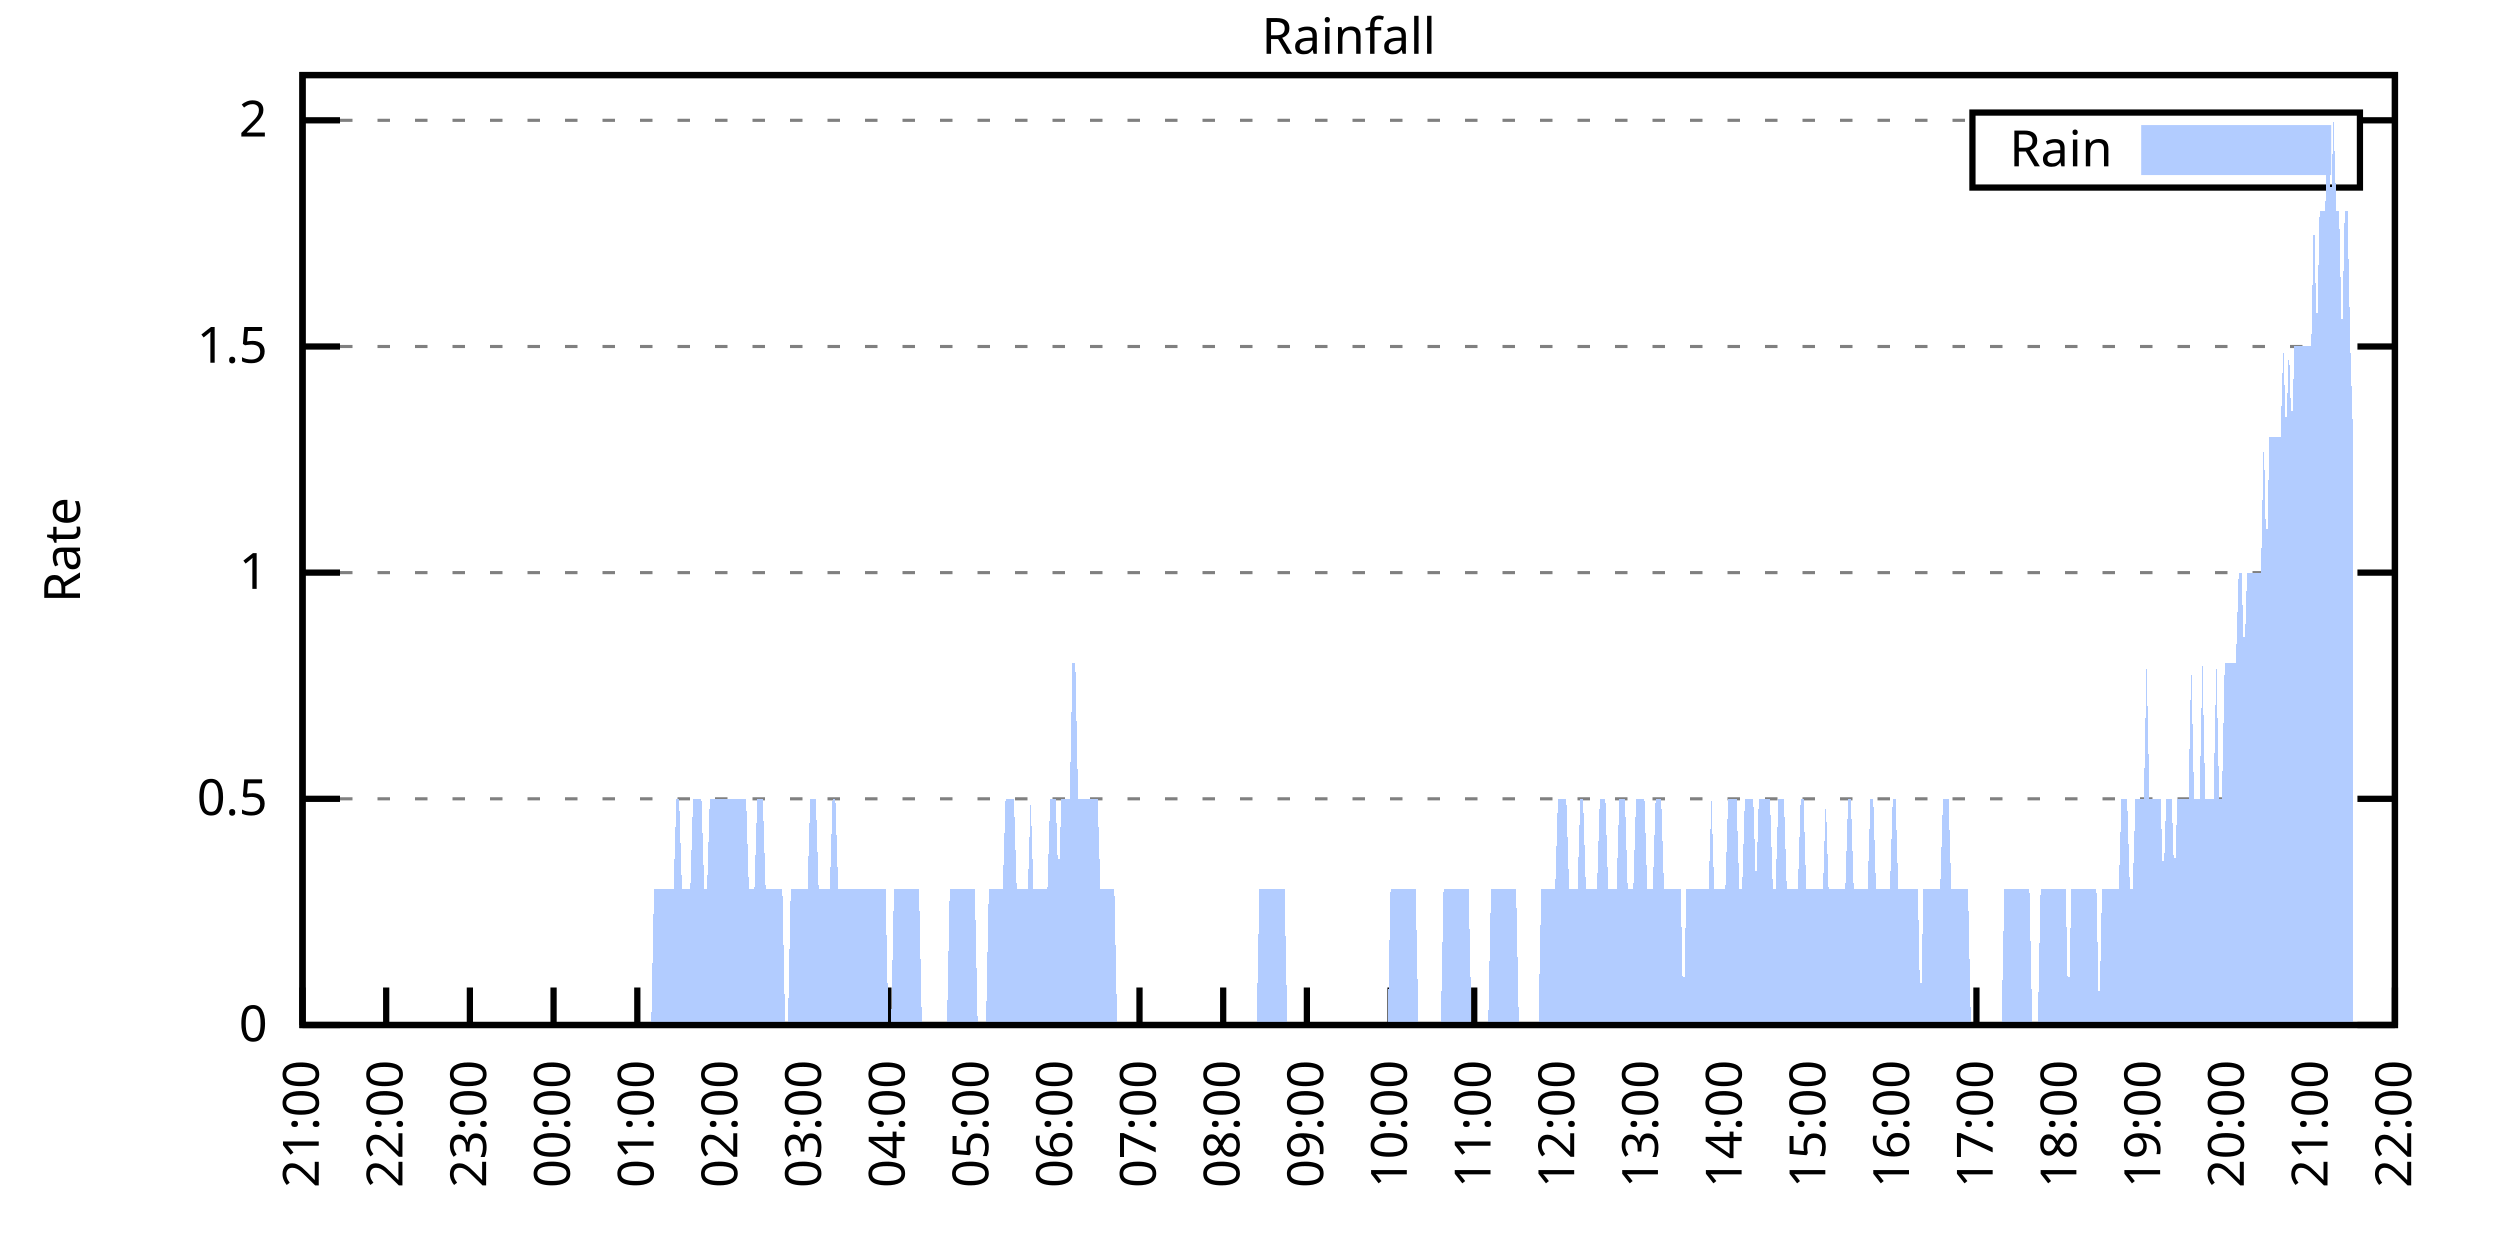
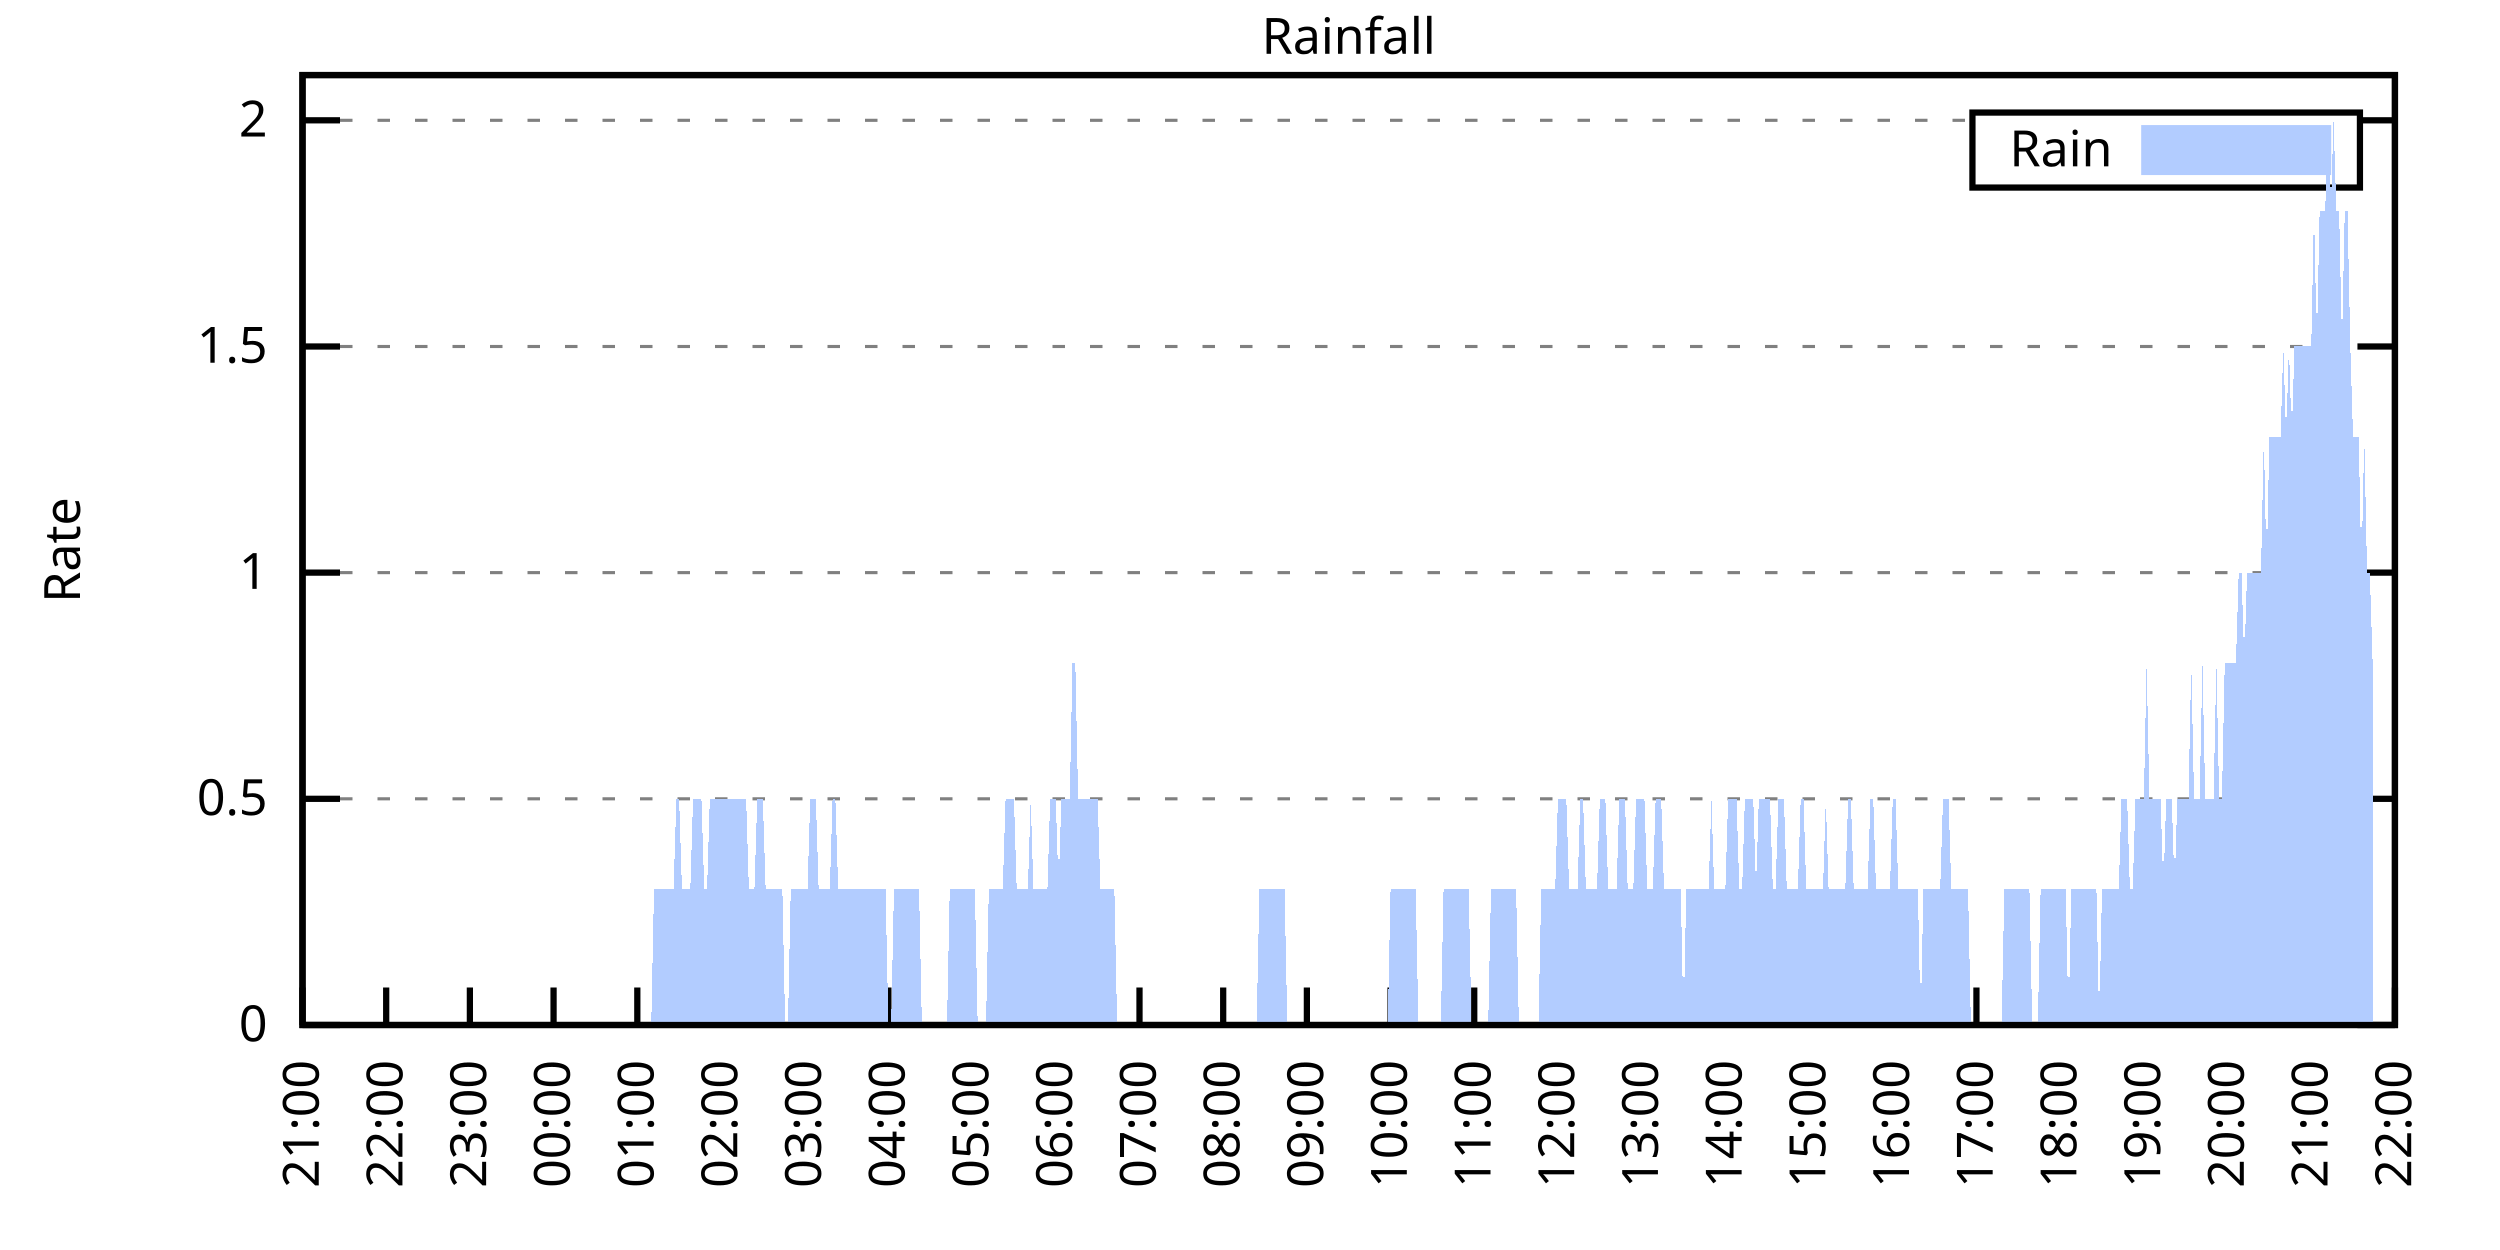
<svg xmlns="http://www.w3.org/2000/svg" xmlns:xlink="http://www.w3.org/1999/xlink" width="400" height="200" viewBox="0 0 400 200">
  <g id="gnuplot_canvas">
    <rect x="0" y="0" width="400" height="200" fill="none" />
    <defs>
      <circle id="gpDot" r="0.5" stroke-width="0.5" stroke="currentColor" />
      <path id="gpPt0" stroke-width="0.333" stroke="currentColor" d="M-1,0 h2 M0,-1 v2" />
      <path id="gpPt1" stroke-width="0.333" stroke="currentColor" d="M-1,-1 L1,1 M1,-1 L-1,1" />
      <path id="gpPt2" stroke-width="0.333" stroke="currentColor" d="M-1,0 L1,0 M0,-1 L0,1 M-1,-1 L1,1 M-1,1 L1,-1" />
      <rect id="gpPt3" stroke-width="0.333" stroke="currentColor" x="-1" y="-1" width="2" height="2" />
      <rect id="gpPt4" stroke-width="0.333" stroke="currentColor" fill="currentColor" x="-1" y="-1" width="2" height="2" />
      <circle id="gpPt5" stroke-width="0.333" stroke="currentColor" cx="0" cy="0" r="1" />
      <use xlink:href="#gpPt5" id="gpPt6" fill="currentColor" stroke="none" />
      <path id="gpPt7" stroke-width="0.333" stroke="currentColor" d="M0,-1.33 L-1.33,0.67 L1.33,0.67 z" />
      <use xlink:href="#gpPt7" id="gpPt8" fill="currentColor" stroke="none" />
      <use xlink:href="#gpPt7" id="gpPt9" stroke="currentColor" transform="rotate(180)" />
      <use xlink:href="#gpPt9" id="gpPt10" fill="currentColor" stroke="none" />
      <use xlink:href="#gpPt3" id="gpPt11" stroke="currentColor" transform="rotate(45)" />
      <use xlink:href="#gpPt11" id="gpPt12" fill="currentColor" stroke="none" />
      <path id="gpPt13" stroke-width="0.333" stroke="currentColor" d="M0,1.330 L1.265,0.411 L0.782,-1.067 L-0.782,-1.076 L-1.265,0.411 z" />
      <use xlink:href="#gpPt13" id="gpPt14" fill="currentColor" stroke="none" />
      <filter id="textbox" filterUnits="objectBoundingBox" x="0" y="0" height="1" width="1">
        <feFlood flood-color="white" flood-opacity="1" result="bgnd" />
        <feComposite in="SourceGraphic" in2="bgnd" operator="atop" />
      </filter>
      <filter id="greybox" filterUnits="objectBoundingBox" x="0" y="0" height="1" width="1">
        <feFlood flood-color="lightgrey" flood-opacity="1" result="grey" />
        <feComposite in="SourceGraphic" in2="grey" operator="atop" />
      </filter>
    </defs>
    <g fill="none" color="white" stroke="currentColor" stroke-width="1.00" stroke-linecap="butt" stroke-linejoin="miter">
</g>
    <g fill="none" color="black" stroke="currentColor" stroke-width="1.00" stroke-linecap="butt" stroke-linejoin="miter">
      <g stroke="none" shape-rendering="crispEdges">
        <polygon fill="rgb(255, 255, 255)" points="48.40,164.00 383.18,164.00 383.18,12.02 48.40,12.02 " />
      </g>
    </g>
    <g fill="none" color="black" stroke="currentColor" stroke-width="1.00" stroke-linecap="butt" stroke-linejoin="miter">
</g>
    <g fill="none" color="black" stroke="black" stroke-width="0.50" stroke-linecap="butt" stroke-linejoin="miter">
</g>
    <g fill="none" color="gray" stroke="currentColor" stroke-width="0.50" stroke-linecap="butt" stroke-linejoin="miter">
      <path stroke="gray" stroke-dasharray="2,4" class="gridline" d="M48.40,164.00 L383.19,164.00  " />
    </g>
    <g fill="none" color="gray" stroke="gray" stroke-width="1.00" stroke-linecap="butt" stroke-linejoin="miter">
</g>
    <g fill="none" color="black" stroke="currentColor" stroke-width="1.00" stroke-linecap="butt" stroke-linejoin="miter">
      <path stroke="black" d="M48.40,164.00 L54.40,164.00 M383.19,164.00 L377.19,164.00  " />
      <g transform="translate(42.80,166.60)" stroke="none" fill="black" font-family="Sans" font-size="8.00" text-anchor="end">
        <text>
          <tspan font-family="Sans"> 0</tspan>
        </text>
      </g>
    </g>
    <g fill="none" color="black" stroke="currentColor" stroke-width="1.00" stroke-linecap="butt" stroke-linejoin="miter">
</g>
    <g fill="none" color="black" stroke="black" stroke-width="0.50" stroke-linecap="butt" stroke-linejoin="miter">
</g>
    <g fill="none" color="gray" stroke="currentColor" stroke-width="0.50" stroke-linecap="butt" stroke-linejoin="miter">
      <path stroke="gray" stroke-dasharray="2,4" class="gridline" d="M48.40,127.81 L383.19,127.81  " />
    </g>
    <g fill="none" color="gray" stroke="gray" stroke-width="1.00" stroke-linecap="butt" stroke-linejoin="miter">
</g>
    <g fill="none" color="black" stroke="currentColor" stroke-width="1.00" stroke-linecap="butt" stroke-linejoin="miter">
      <path stroke="black" d="M48.40,127.81 L54.40,127.81 M383.19,127.81 L377.19,127.81  " />
      <g transform="translate(42.80,130.41)" stroke="none" fill="black" font-family="Sans" font-size="8.00" text-anchor="end">
        <text>
          <tspan font-family="Sans"> 0.5</tspan>
        </text>
      </g>
    </g>
    <g fill="none" color="black" stroke="currentColor" stroke-width="1.00" stroke-linecap="butt" stroke-linejoin="miter">
</g>
    <g fill="none" color="black" stroke="black" stroke-width="0.50" stroke-linecap="butt" stroke-linejoin="miter">
</g>
    <g fill="none" color="gray" stroke="currentColor" stroke-width="0.50" stroke-linecap="butt" stroke-linejoin="miter">
      <path stroke="gray" stroke-dasharray="2,4" class="gridline" d="M48.40,91.62 L383.19,91.62  " />
    </g>
    <g fill="none" color="gray" stroke="gray" stroke-width="1.00" stroke-linecap="butt" stroke-linejoin="miter">
</g>
    <g fill="none" color="black" stroke="currentColor" stroke-width="1.00" stroke-linecap="butt" stroke-linejoin="miter">
      <path stroke="black" d="M48.40,91.62 L54.40,91.62 M383.19,91.62 L377.19,91.62  " />
      <g transform="translate(42.80,94.22)" stroke="none" fill="black" font-family="Sans" font-size="8.00" text-anchor="end">
        <text>
          <tspan font-family="Sans"> 1</tspan>
        </text>
      </g>
    </g>
    <g fill="none" color="black" stroke="currentColor" stroke-width="1.00" stroke-linecap="butt" stroke-linejoin="miter">
</g>
    <g fill="none" color="black" stroke="black" stroke-width="0.50" stroke-linecap="butt" stroke-linejoin="miter">
</g>
    <g fill="none" color="gray" stroke="currentColor" stroke-width="0.50" stroke-linecap="butt" stroke-linejoin="miter">
      <path stroke="gray" stroke-dasharray="2,4" class="gridline" d="M48.40,55.44 L383.19,55.44  " />
    </g>
    <g fill="none" color="gray" stroke="gray" stroke-width="1.00" stroke-linecap="butt" stroke-linejoin="miter">
</g>
    <g fill="none" color="black" stroke="currentColor" stroke-width="1.00" stroke-linecap="butt" stroke-linejoin="miter">
      <path stroke="black" d="M48.40,55.44 L54.40,55.44 M383.19,55.44 L377.19,55.44  " />
      <g transform="translate(42.80,58.04)" stroke="none" fill="black" font-family="Sans" font-size="8.00" text-anchor="end">
        <text>
          <tspan font-family="Sans"> 1.5</tspan>
        </text>
      </g>
    </g>
    <g fill="none" color="black" stroke="currentColor" stroke-width="1.00" stroke-linecap="butt" stroke-linejoin="miter">
</g>
    <g fill="none" color="black" stroke="black" stroke-width="0.50" stroke-linecap="butt" stroke-linejoin="miter">
</g>
    <g fill="none" color="gray" stroke="currentColor" stroke-width="0.50" stroke-linecap="butt" stroke-linejoin="miter">
      <path stroke="gray" stroke-dasharray="2,4" class="gridline" d="M48.40,19.25 L315.59,19.25 M377.59,19.25 L383.19,19.25  " />
    </g>
    <g fill="none" color="gray" stroke="gray" stroke-width="1.00" stroke-linecap="butt" stroke-linejoin="miter">
</g>
    <g fill="none" color="black" stroke="currentColor" stroke-width="1.00" stroke-linecap="butt" stroke-linejoin="miter">
      <path stroke="black" d="M48.40,19.25 L54.40,19.25 M383.19,19.25 L377.19,19.25  " />
      <g transform="translate(42.80,21.85)" stroke="none" fill="black" font-family="Sans" font-size="8.00" text-anchor="end">
        <text>
          <tspan font-family="Sans"> 2</tspan>
        </text>
      </g>
    </g>
    <g fill="none" color="black" stroke="currentColor" stroke-width="1.00" stroke-linecap="butt" stroke-linejoin="miter">
      <path stroke="black" d="M48.40,164.00 L48.40,158.00  " />
      <g transform="translate(51.00,169.60) rotate(270.00)" stroke="none" fill="black" font-family="Sans" font-size="8.00" text-anchor="end">
        <text>
          <tspan font-family="Sans">21:00</tspan>
        </text>
      </g>
    </g>
    <g fill="none" color="black" stroke="currentColor" stroke-width="1.00" stroke-linecap="butt" stroke-linejoin="miter">
      <path stroke="black" d="M61.79,164.00 L61.79,158.00  " />
      <g transform="translate(64.39,169.60) rotate(270.00)" stroke="none" fill="black" font-family="Sans" font-size="8.00" text-anchor="end">
        <text>
          <tspan font-family="Sans">22:00</tspan>
        </text>
      </g>
    </g>
    <g fill="none" color="black" stroke="currentColor" stroke-width="1.00" stroke-linecap="butt" stroke-linejoin="miter">
      <path stroke="black" d="M75.18,164.00 L75.18,158.00  " />
      <g transform="translate(77.78,169.60) rotate(270.00)" stroke="none" fill="black" font-family="Sans" font-size="8.00" text-anchor="end">
        <text>
          <tspan font-family="Sans">23:00</tspan>
        </text>
      </g>
    </g>
    <g fill="none" color="black" stroke="currentColor" stroke-width="1.00" stroke-linecap="butt" stroke-linejoin="miter">
      <path stroke="black" d="M88.57,164.00 L88.57,158.00  " />
      <g transform="translate(91.17,169.60) rotate(270.00)" stroke="none" fill="black" font-family="Sans" font-size="8.00" text-anchor="end">
        <text>
          <tspan font-family="Sans">00:00</tspan>
        </text>
      </g>
    </g>
    <g fill="none" color="black" stroke="currentColor" stroke-width="1.00" stroke-linecap="butt" stroke-linejoin="miter">
      <path stroke="black" d="M101.97,164.00 L101.97,158.00  " />
      <g transform="translate(104.57,169.60) rotate(270.00)" stroke="none" fill="black" font-family="Sans" font-size="8.00" text-anchor="end">
        <text>
          <tspan font-family="Sans">01:00</tspan>
        </text>
      </g>
    </g>
    <g fill="none" color="black" stroke="currentColor" stroke-width="1.00" stroke-linecap="butt" stroke-linejoin="miter">
      <path stroke="black" d="M115.36,164.00 L115.36,158.00  " />
      <g transform="translate(117.96,169.60) rotate(270.00)" stroke="none" fill="black" font-family="Sans" font-size="8.00" text-anchor="end">
        <text>
          <tspan font-family="Sans">02:00</tspan>
        </text>
      </g>
    </g>
    <g fill="none" color="black" stroke="currentColor" stroke-width="1.00" stroke-linecap="butt" stroke-linejoin="miter">
      <path stroke="black" d="M128.75,164.00 L128.75,158.00  " />
      <g transform="translate(131.35,169.60) rotate(270.00)" stroke="none" fill="black" font-family="Sans" font-size="8.00" text-anchor="end">
        <text>
          <tspan font-family="Sans">03:00</tspan>
        </text>
      </g>
    </g>
    <g fill="none" color="black" stroke="currentColor" stroke-width="1.00" stroke-linecap="butt" stroke-linejoin="miter">
      <path stroke="black" d="M142.14,164.00 L142.14,158.00  " />
      <g transform="translate(144.74,169.60) rotate(270.00)" stroke="none" fill="black" font-family="Sans" font-size="8.00" text-anchor="end">
        <text>
          <tspan font-family="Sans">04:00</tspan>
        </text>
      </g>
    </g>
    <g fill="none" color="black" stroke="currentColor" stroke-width="1.00" stroke-linecap="butt" stroke-linejoin="miter">
      <path stroke="black" d="M155.53,164.00 L155.53,158.00  " />
      <g transform="translate(158.13,169.60) rotate(270.00)" stroke="none" fill="black" font-family="Sans" font-size="8.00" text-anchor="end">
        <text>
          <tspan font-family="Sans">05:00</tspan>
        </text>
      </g>
    </g>
    <g fill="none" color="black" stroke="currentColor" stroke-width="1.00" stroke-linecap="butt" stroke-linejoin="miter">
      <path stroke="black" d="M168.92,164.00 L168.92,158.00  " />
      <g transform="translate(171.52,169.60) rotate(270.00)" stroke="none" fill="black" font-family="Sans" font-size="8.00" text-anchor="end">
        <text>
          <tspan font-family="Sans">06:00</tspan>
        </text>
      </g>
    </g>
    <g fill="none" color="black" stroke="currentColor" stroke-width="1.00" stroke-linecap="butt" stroke-linejoin="miter">
      <path stroke="black" d="M182.32,164.00 L182.32,158.00  " />
      <g transform="translate(184.92,169.60) rotate(270.00)" stroke="none" fill="black" font-family="Sans" font-size="8.00" text-anchor="end">
        <text>
          <tspan font-family="Sans">07:00</tspan>
        </text>
      </g>
    </g>
    <g fill="none" color="black" stroke="currentColor" stroke-width="1.00" stroke-linecap="butt" stroke-linejoin="miter">
      <path stroke="black" d="M195.71,164.00 L195.71,158.00  " />
      <g transform="translate(198.31,169.60) rotate(270.00)" stroke="none" fill="black" font-family="Sans" font-size="8.00" text-anchor="end">
        <text>
          <tspan font-family="Sans">08:00</tspan>
        </text>
      </g>
    </g>
    <g fill="none" color="black" stroke="currentColor" stroke-width="1.00" stroke-linecap="butt" stroke-linejoin="miter">
      <path stroke="black" d="M209.10,164.00 L209.10,158.00  " />
      <g transform="translate(211.70,169.60) rotate(270.00)" stroke="none" fill="black" font-family="Sans" font-size="8.00" text-anchor="end">
        <text>
          <tspan font-family="Sans">09:00</tspan>
        </text>
      </g>
    </g>
    <g fill="none" color="black" stroke="currentColor" stroke-width="1.00" stroke-linecap="butt" stroke-linejoin="miter">
      <path stroke="black" d="M222.49,164.00 L222.49,158.00  " />
      <g transform="translate(225.09,169.60) rotate(270.00)" stroke="none" fill="black" font-family="Sans" font-size="8.00" text-anchor="end">
        <text>
          <tspan font-family="Sans">10:00</tspan>
        </text>
      </g>
    </g>
    <g fill="none" color="black" stroke="currentColor" stroke-width="1.00" stroke-linecap="butt" stroke-linejoin="miter">
      <path stroke="black" d="M235.88,164.00 L235.88,158.00  " />
      <g transform="translate(238.48,169.60) rotate(270.00)" stroke="none" fill="black" font-family="Sans" font-size="8.00" text-anchor="end">
        <text>
          <tspan font-family="Sans">11:00</tspan>
        </text>
      </g>
    </g>
    <g fill="none" color="black" stroke="currentColor" stroke-width="1.00" stroke-linecap="butt" stroke-linejoin="miter">
      <path stroke="black" d="M249.27,164.00 L249.27,158.00  " />
      <g transform="translate(251.87,169.60) rotate(270.00)" stroke="none" fill="black" font-family="Sans" font-size="8.00" text-anchor="end">
        <text>
          <tspan font-family="Sans">12:00</tspan>
        </text>
      </g>
    </g>
    <g fill="none" color="black" stroke="currentColor" stroke-width="1.00" stroke-linecap="butt" stroke-linejoin="miter">
      <path stroke="black" d="M262.67,164.00 L262.67,158.00  " />
      <g transform="translate(265.27,169.60) rotate(270.00)" stroke="none" fill="black" font-family="Sans" font-size="8.00" text-anchor="end">
        <text>
          <tspan font-family="Sans">13:00</tspan>
        </text>
      </g>
    </g>
    <g fill="none" color="black" stroke="currentColor" stroke-width="1.00" stroke-linecap="butt" stroke-linejoin="miter">
      <path stroke="black" d="M276.06,164.00 L276.06,158.00  " />
      <g transform="translate(278.66,169.60) rotate(270.00)" stroke="none" fill="black" font-family="Sans" font-size="8.00" text-anchor="end">
        <text>
          <tspan font-family="Sans">14:00</tspan>
        </text>
      </g>
    </g>
    <g fill="none" color="black" stroke="currentColor" stroke-width="1.00" stroke-linecap="butt" stroke-linejoin="miter">
      <path stroke="black" d="M289.45,164.00 L289.45,158.00  " />
      <g transform="translate(292.05,169.60) rotate(270.00)" stroke="none" fill="black" font-family="Sans" font-size="8.00" text-anchor="end">
        <text>
          <tspan font-family="Sans">15:00</tspan>
        </text>
      </g>
    </g>
    <g fill="none" color="black" stroke="currentColor" stroke-width="1.00" stroke-linecap="butt" stroke-linejoin="miter">
      <path stroke="black" d="M302.84,164.00 L302.84,158.00  " />
      <g transform="translate(305.44,169.60) rotate(270.00)" stroke="none" fill="black" font-family="Sans" font-size="8.00" text-anchor="end">
        <text>
          <tspan font-family="Sans">16:00</tspan>
        </text>
      </g>
    </g>
    <g fill="none" color="black" stroke="currentColor" stroke-width="1.00" stroke-linecap="butt" stroke-linejoin="miter">
      <path stroke="black" d="M316.23,164.00 L316.23,158.00  " />
      <g transform="translate(318.83,169.60) rotate(270.00)" stroke="none" fill="black" font-family="Sans" font-size="8.00" text-anchor="end">
        <text>
          <tspan font-family="Sans">17:00</tspan>
        </text>
      </g>
    </g>
    <g fill="none" color="black" stroke="currentColor" stroke-width="1.00" stroke-linecap="butt" stroke-linejoin="miter">
      <path stroke="black" d="M329.62,164.00 L329.62,158.00  " />
      <g transform="translate(332.22,169.60) rotate(270.00)" stroke="none" fill="black" font-family="Sans" font-size="8.00" text-anchor="end">
        <text>
          <tspan font-family="Sans">18:00</tspan>
        </text>
      </g>
    </g>
    <g fill="none" color="black" stroke="currentColor" stroke-width="1.00" stroke-linecap="butt" stroke-linejoin="miter">
      <path stroke="black" d="M343.02,164.00 L343.02,158.00  " />
      <g transform="translate(345.62,169.60) rotate(270.00)" stroke="none" fill="black" font-family="Sans" font-size="8.00" text-anchor="end">
        <text>
          <tspan font-family="Sans">19:00</tspan>
        </text>
      </g>
    </g>
    <g fill="none" color="black" stroke="currentColor" stroke-width="1.00" stroke-linecap="butt" stroke-linejoin="miter">
      <path stroke="black" d="M356.41,164.00 L356.41,158.00  " />
      <g transform="translate(359.01,169.60) rotate(270.00)" stroke="none" fill="black" font-family="Sans" font-size="8.00" text-anchor="end">
        <text>
          <tspan font-family="Sans">20:00</tspan>
        </text>
      </g>
    </g>
    <g fill="none" color="black" stroke="currentColor" stroke-width="1.00" stroke-linecap="butt" stroke-linejoin="miter">
      <path stroke="black" d="M369.80,164.00 L369.80,158.00  " />
      <g transform="translate(372.40,169.60) rotate(270.00)" stroke="none" fill="black" font-family="Sans" font-size="8.00" text-anchor="end">
        <text>
          <tspan font-family="Sans">21:00</tspan>
        </text>
      </g>
    </g>
    <g fill="none" color="black" stroke="currentColor" stroke-width="1.00" stroke-linecap="butt" stroke-linejoin="miter">
      <path stroke="black" d="M383.19,164.00 L383.19,158.00  " />
      <g transform="translate(385.79,169.60) rotate(270.00)" stroke="none" fill="black" font-family="Sans" font-size="8.00" text-anchor="end">
        <text>
          <tspan font-family="Sans">22:00</tspan>
        </text>
      </g>
    </g>
    <g fill="none" color="black" stroke="currentColor" stroke-width="1.00" stroke-linecap="butt" stroke-linejoin="miter">
</g>
    <g fill="none" color="black" stroke="currentColor" stroke-width="1.00" stroke-linecap="butt" stroke-linejoin="miter">
      <path stroke="black" d="M48.40,12.01 L48.40,164.00 L383.19,164.00 L383.19,12.01 L48.40,12.01 Z  " />
    </g>
    <g fill="none" color="black" stroke="currentColor" stroke-width="1.00" stroke-linecap="butt" stroke-linejoin="miter">
</g>
    <g fill="none" color="black" stroke="currentColor" stroke-width="1.00" stroke-linecap="butt" stroke-linejoin="miter">
      <path stroke="black" d="M315.59,30.01 L315.59,18.01 L377.59,18.01 L377.59,30.01 L315.59,30.01 Z  " />
    </g>
    <g id="Rainfall_plot_1">
      <g fill="none" color="white" stroke="black" stroke-width="2.00" stroke-linecap="butt" stroke-linejoin="miter">
</g>
      <g fill="none" color="black" stroke="currentColor" stroke-width="2.00" stroke-linecap="butt" stroke-linejoin="miter">
        <g transform="translate(337.99,26.61)" stroke="none" fill="black" font-family="Sans" font-size="8.00" text-anchor="end">
          <text>
            <tspan font-family="Sans">Rain</tspan>
          </text>
        </g>
      </g>
      <g fill="none" color="black" stroke="currentColor" stroke-width="2.00" stroke-linecap="butt" stroke-linejoin="miter">
        <g stroke="none" shape-rendering="crispEdges">
          <polygon fill="rgb(178, 204, 255)" points="343.59,27.01 371.99,27.01 371.99,21.01 343.59,21.01 " />
        </g>
        <path stroke="rgb(178, 204, 255)" d="M343.59,27.01 L371.99,27.01 L371.99,21.01 L343.59,21.01 L343.59,27.01 Z  " />
      </g>
      <g fill="none" color="black" stroke="currentColor" stroke-width="2.00" stroke-linecap="butt" stroke-linejoin="miter">
        <g stroke="none" shape-rendering="crispEdges">
-           <polygon fill="rgb(178, 204, 255)" points="55.54,164.00 55.99,164.00 56.43,164.00 56.88,164.00 57.33,164.00 57.77,164.00 58.22,164.00 58.67,164.00 59.11,164.00 59.56,164.00 60.01,164.00 60.45,164.00 60.90,164.00 61.35,164.00 61.79,164.00 62.24,164.00 62.68,164.00 63.13,164.00 63.58,164.00 64.02,164.00 64.47,164.00 64.92,164.00 65.36,164.00 65.81,164.00 66.26,164.00 66.70,164.00 67.15,164.00 67.59,164.00 68.04,164.00 68.49,164.00 68.93,164.00 69.38,164.00 69.83,164.00 70.27,164.00 70.72,164.00 71.17,164.00 71.61,164.00 72.06,164.00 72.50,164.00 72.95,164.00 73.40,164.00 73.84,164.00 74.29,164.00 74.74,164.00 75.18,164.00 75.63,164.00 76.08,164.00 76.52,164.00 76.97,164.00 77.42,164.00 77.86,164.00 78.31,164.00 78.75,164.00 79.20,164.00 79.65,164.00 80.09,164.00 80.54,164.00 80.99,164.00 81.43,164.00 81.88,164.00 82.33,164.00 82.77,164.00 83.22,164.00 83.66,164.00 84.11,164.00 84.56,164.00 85.00,164.00 85.45,164.00 85.90,164.00 86.34,164.00 86.79,164.00 87.24,164.00 87.68,164.00 88.13,164.00 88.57,164.00 89.02,164.00 89.47,164.00 89.91,164.00 90.36,164.00 90.81,164.00 91.25,164.00 91.70,164.00 92.15,164.00 92.59,164.00 93.04,164.00 93.49,164.00 93.93,164.00 94.38,164.00 94.82,164.00 95.27,164.00 95.72,164.00 96.16,164.00 96.61,164.00 97.06,164.00 97.50,164.00 97.95,164.00 98.40,164.00 98.84,164.00 99.29,164.00 99.73,164.00 100.18,164.00 100.63,164.00 101.07,164.00 101.52,164.00 101.97,164.00 102.41,164.00 102.86,164.00 103.31,164.00 103.75,164.00 104.20,164.00 104.64,142.29 105.09,142.29 105.54,142.29 105.98,142.29 106.43,142.29 106.88,142.29 107.32,142.29 107.77,142.29 108.22,127.81 108.66,127.81 109.11,142.29 109.55,142.29 110.00,142.29 110.45,142.29 110.89,127.81 111.34,127.81 111.79,127.81 112.23,127.81 112.68,142.29 113.13,142.29 113.57,127.81 114.02,127.81 114.47,127.81 114.91,127.81 115.36,127.81 115.80,127.81 116.25,127.81 116.70,127.81 117.14,127.81 117.59,127.81 118.04,127.81 118.48,127.81 118.93,127.81 119.38,127.81 119.82,142.29 120.27,142.29 120.71,142.29 121.16,127.81 121.61,127.81 122.05,127.81 122.50,142.29 122.95,142.29 123.39,142.29 123.84,142.29 124.29,142.29 124.73,142.29 125.18,142.29 125.62,164.00 126.07,164.00 126.52,142.29 126.96,142.29 127.41,142.29 127.86,142.29 128.30,142.29 128.75,142.29 129.20,142.29 129.64,127.81 130.09,127.81 130.54,127.81 130.98,142.29 131.43,142.29 131.87,142.29 132.32,142.29 132.77,142.29 133.21,127.81 133.66,127.81 134.11,142.29 134.55,142.29 135.00,142.29 135.45,142.29 135.89,142.29 136.34,142.29 136.78,142.29 137.23,142.29 137.68,142.29 138.12,142.29 138.57,142.29 139.02,142.29 139.46,142.29 139.91,142.29 140.36,142.29 140.80,142.29 141.25,142.29 141.69,142.29 142.14,164.00 142.59,164.00 143.03,142.29 143.48,142.29 143.93,142.29 144.37,142.29 144.82,142.29 145.27,142.29 145.71,142.29 146.16,142.29 146.61,142.29 147.05,142.29 147.50,164.00 147.94,164.00 148.39,164.00 148.84,164.00 149.28,164.00 149.73,164.00 150.18,164.00 150.62,164.00 151.07,164.00 151.52,164.00 151.96,142.29 152.41,142.29 152.85,142.29 153.30,142.29 153.75,142.29 154.19,142.29 154.64,142.29 155.09,142.29 155.53,142.29 155.98,142.29 156.43,164.00 156.87,164.00 157.32,164.00 157.76,164.00 158.21,142.29 158.66,142.29 159.10,142.29 159.55,142.29 160.00,142.29 160.44,142.29 160.89,127.81 161.34,127.81 161.78,127.81 162.23,127.81 162.67,142.29 163.12,142.29 163.57,142.29 164.01,142.29 164.46,142.29 164.91,127.81 165.35,142.29 165.80,142.29 166.25,142.29 166.69,142.29 167.14,142.29 167.59,142.29 168.03,127.81 168.48,127.81 168.92,127.81 169.37,142.29 169.82,127.81 170.26,127.81 170.71,127.81 171.16,127.81 171.60,106.10 172.05,106.10 172.50,127.81 172.94,127.81 173.39,127.81 173.83,127.81 174.28,127.81 174.73,127.81 175.17,127.81 175.62,127.81 176.07,142.29 176.51,142.29 176.96,142.29 177.41,142.29 177.85,142.29 178.30,142.29 178.74,164.00 179.19,164.00 179.64,164.00 180.08,164.00 180.53,164.00 180.98,164.00 181.42,164.00 181.87,164.00 182.32,164.00 182.76,164.00 183.21,164.00 183.66,164.00 184.10,164.00 184.55,164.00 184.99,164.00 185.44,164.00 185.89,164.00 186.33,164.00 186.78,164.00 187.23,164.00 187.67,164.00 188.12,164.00 188.57,164.00 189.01,164.00 189.46,164.00 189.90,164.00 190.35,164.00 190.80,164.00 191.24,164.00 191.69,164.00 192.14,164.00 192.58,164.00 193.03,164.00 193.48,164.00 193.92,164.00 194.37,164.00 194.81,164.00 195.26,164.00 195.71,164.00 196.15,164.00 196.60,164.00 197.05,164.00 197.49,164.00 197.94,164.00 198.39,164.00 198.83,164.00 199.28,164.00 199.73,164.00 200.17,164.00 200.62,164.00 201.06,164.00 201.51,142.29 201.96,142.29 202.40,142.29 202.85,142.29 203.30,142.29 203.74,142.29 204.19,142.29 204.64,142.29 205.08,142.29 205.53,142.29 205.97,164.00 206.42,164.00 206.87,164.00 207.31,164.00 207.76,164.00 208.21,164.00 208.65,164.00 209.10,164.00 209.55,164.00 209.99,164.00 210.44,164.00 210.88,164.00 211.33,164.00 211.78,164.00 212.22,164.00 212.67,164.00 213.12,164.00 213.56,164.00 214.01,164.00 214.46,164.00 214.90,164.00 215.35,164.00 215.80,164.00 216.24,164.00 216.69,164.00 217.13,164.00 217.58,164.00 218.03,164.00 218.47,164.00 218.92,164.00 219.37,164.00 219.81,164.00 220.26,164.00 220.71,164.00 221.15,164.00 221.60,164.00 222.04,164.00 222.49,142.29 222.94,142.29 223.38,142.29 223.83,142.29 224.28,142.29 224.72,142.29 225.17,142.29 225.62,142.29 226.06,142.29 226.51,142.29 226.95,164.00 227.40,164.00 227.85,164.00 228.29,164.00 228.74,164.00 229.19,164.00 229.63,164.00 230.08,164.00 230.53,164.00 230.97,142.29 231.42,142.29 231.86,142.29 232.31,142.29 232.76,142.29 233.20,142.29 233.65,142.29 234.10,142.29 234.54,142.29 234.99,142.29 235.44,164.00 235.88,164.00 236.33,164.00 236.78,164.00 237.22,164.00 237.67,164.00 238.11,164.00 238.56,142.29 239.01,142.29 239.45,142.29 239.90,142.29 240.35,142.29 240.79,142.29 241.24,142.29 241.69,142.29 242.13,142.29 242.58,142.29 243.02,164.00 243.47,164.00 243.92,164.00 244.36,164.00 244.81,164.00 245.26,164.00 245.70,164.00 246.15,164.00 246.60,142.29 247.04,142.29 247.49,142.29 247.93,142.29 248.38,142.29 248.83,142.29 249.27,127.81 249.72,127.81 250.17,127.81 250.61,127.81 251.06,142.29 251.51,142.29 251.95,142.29 252.40,142.29 252.85,127.81 253.29,127.81 253.74,142.29 254.18,142.29 254.63,142.29 255.08,142.29 255.52,142.29 255.97,127.81 256.42,127.81 256.86,127.81 257.31,142.29 257.76,142.29 258.20,142.29 258.65,142.29 259.09,127.81 259.54,127.81 259.99,127.81 260.43,142.29 260.88,142.29 261.33,142.29 261.77,127.81 262.22,127.81 262.67,127.81 263.11,127.81 263.56,142.29 264.00,142.29 264.45,142.29 264.90,127.81 265.34,127.81 265.79,127.81 266.24,142.29 266.68,142.29 267.13,142.29 267.58,142.29 268.02,142.29 268.47,142.29 268.92,142.29 269.36,164.00 269.81,142.29 270.25,142.29 270.70,142.29 271.15,142.29 271.59,142.29 272.04,142.29 272.49,142.29 272.93,142.29 273.38,142.29 273.83,127.81 274.27,142.29 274.72,142.29 275.16,142.29 275.61,142.29 276.06,142.29 276.50,127.81 276.95,127.81 277.40,127.81 277.84,127.81 278.29,142.29 278.74,142.29 279.18,127.81 279.63,127.81 280.07,127.81 280.52,127.81 280.97,142.29 281.41,127.81 281.86,127.81 282.31,127.81 282.75,127.81 283.20,127.81 283.65,142.29 284.09,142.29 284.54,127.81 284.98,127.81 285.43,127.81 285.88,142.29 286.32,142.29 286.77,142.29 287.22,142.29 287.66,142.29 288.11,127.81 288.56,127.81 289.00,142.29 289.45,142.29 289.90,142.29 290.34,142.29 290.79,142.29 291.23,142.29 291.68,142.29 292.13,127.81 292.57,142.29 293.02,142.29 293.47,142.29 293.91,142.29 294.36,142.29 294.81,142.29 295.25,142.29 295.70,127.81 296.14,127.81 296.59,142.29 297.04,142.29 297.48,142.29 297.93,142.29 298.38,142.29 298.82,142.29 299.27,127.81 299.72,127.81 300.16,142.29 300.61,142.29 301.05,142.29 301.50,142.29 301.95,142.29 302.39,142.29 302.84,127.81 303.29,127.81 303.73,142.29 304.18,142.29 304.63,142.29 305.07,142.29 305.52,142.29 305.97,142.29 306.41,142.29 306.86,142.29 307.30,164.00 307.75,142.29 308.20,142.29 308.64,142.29 309.09,142.29 309.54,142.29 309.98,142.29 310.43,142.29 310.88,127.81 311.32,127.81 311.77,127.81 312.21,142.29 312.66,142.29 313.11,142.29 313.55,142.29 314.00,142.29 314.45,142.29 314.89,142.29 315.34,164.00 315.79,164.00 316.23,164.00 316.68,164.00 317.12,164.00 317.57,164.00 318.02,164.00 318.46,164.00 318.91,164.00 319.36,164.00 319.80,164.00 320.25,164.00 320.70,142.29 321.14,142.29 321.59,142.29 322.04,142.29 322.48,142.29 322.93,142.29 323.37,142.29 323.82,142.29 324.27,142.29 324.71,142.29 325.16,164.00 325.61,164.00 326.05,164.00 326.50,142.29 326.95,142.29 327.39,142.29 327.84,142.29 328.28,142.29 328.73,142.29 329.18,142.29 329.62,142.29 330.07,142.29 330.52,142.29 330.96,164.00 331.41,142.29 331.86,142.29 332.30,142.29 332.75,142.29 333.19,142.29 333.64,142.29 334.09,142.29 334.53,142.29 334.98,142.29 335.43,142.29 335.87,164.00 336.32,142.29 336.77,142.29 337.21,142.29 337.66,142.29 338.10,142.29 338.55,142.29 339.00,142.29 339.44,127.81 339.89,127.81 340.34,127.81 340.78,142.29 341.23,142.29 341.68,127.81 342.12,127.81 342.57,127.81 343.02,127.81 343.46,106.10 343.91,127.81 344.35,127.81 344.80,127.81 345.25,127.81 345.69,127.81 346.14,142.29 346.59,127.81 347.03,127.81 347.48,127.81 347.93,142.29 348.37,127.81 348.82,127.81 349.26,127.81 349.71,127.81 350.16,127.81 350.60,106.10 351.05,127.81 351.50,127.81 351.94,127.81 352.39,106.10 352.84,127.81 353.28,127.81 353.73,127.81 354.17,127.81 354.62,106.10 355.07,127.81 355.51,127.81 355.96,106.10 356.41,106.10 356.85,106.10 357.30,106.10 357.75,106.10 358.19,91.62 358.64,91.62 359.09,106.10 359.53,91.62 359.98,91.62 360.42,91.62 360.87,91.62 361.32,91.62 361.76,91.62 362.21,69.91 362.66,91.62 363.10,69.91 363.55,69.91 364.00,69.91 364.44,69.91 364.89,69.91 365.33,55.44 365.78,69.91 366.23,55.44 366.67,69.91 367.12,55.44 367.57,55.44 368.01,55.44 368.46,55.44 368.91,55.44 369.35,55.44 369.80,55.44 370.24,33.72 370.69,55.44 371.14,33.72 371.58,33.72 372.03,33.72 372.48,19.25 372.92,33.72 373.37,19.25 373.82,33.72 374.26,33.72 374.71,55.44 375.16,33.72 375.60,33.72 376.05,55.44 376.49,69.91 376.49,164.00 55.54,164.00 " />
+           <polygon fill="rgb(178, 204, 255)" points="58.67,164.00 59.11,164.00 59.56,164.00 60.01,164.00 60.45,164.00 60.90,164.00 61.35,164.00 61.79,164.00 62.24,164.00 62.68,164.00 63.13,164.00 63.58,164.00 64.02,164.00 64.47,164.00 64.92,164.00 65.36,164.00 65.81,164.00 66.26,164.00 66.70,164.00 67.15,164.00 67.59,164.00 68.04,164.00 68.49,164.00 68.93,164.00 69.38,164.00 69.83,164.00 70.27,164.00 70.72,164.00 71.17,164.00 71.61,164.00 72.06,164.00 72.50,164.00 72.95,164.00 73.40,164.00 73.84,164.00 74.29,164.00 74.74,164.00 75.18,164.00 75.63,164.00 76.08,164.00 76.52,164.00 76.97,164.00 77.42,164.00 77.86,164.00 78.31,164.00 78.75,164.00 79.20,164.00 79.65,164.00 80.09,164.00 80.54,164.00 80.99,164.00 81.43,164.00 81.88,164.00 82.33,164.00 82.77,164.00 83.22,164.00 83.66,164.00 84.11,164.00 84.56,164.00 85.00,164.00 85.45,164.00 85.90,164.00 86.34,164.00 86.79,164.00 87.24,164.00 87.68,164.00 88.13,164.00 88.57,164.00 89.02,164.00 89.47,164.00 89.91,164.00 90.36,164.00 90.81,164.00 91.25,164.00 91.70,164.00 92.15,164.00 92.59,164.00 93.04,164.00 93.49,164.00 93.93,164.00 94.38,164.00 94.82,164.00 95.27,164.00 95.72,164.00 96.16,164.00 96.61,164.00 97.06,164.00 97.50,164.00 97.95,164.00 98.40,164.00 98.84,164.00 99.29,164.00 99.73,164.00 100.18,164.00 100.63,164.00 101.07,164.00 101.52,164.00 101.97,164.00 102.41,164.00 102.86,164.00 103.31,164.00 103.75,164.00 104.20,164.00 104.64,142.29 105.09,142.29 105.54,142.29 105.98,142.29 106.43,142.29 106.88,142.29 107.32,142.29 107.77,142.29 108.22,127.81 108.66,127.81 109.11,142.29 109.55,142.29 110.00,142.29 110.45,142.29 110.89,127.81 111.34,127.81 111.79,127.81 112.23,127.81 112.68,142.29 113.13,142.29 113.57,127.81 114.02,127.81 114.47,127.81 114.91,127.81 115.36,127.81 115.80,127.81 116.25,127.81 116.70,127.81 117.14,127.81 117.59,127.81 118.04,127.81 118.48,127.81 118.93,127.81 119.38,127.81 119.82,142.29 120.27,142.29 120.71,142.29 121.16,127.81 121.61,127.81 122.05,127.81 122.50,142.29 122.95,142.29 123.39,142.29 123.84,142.29 124.29,142.29 124.73,142.29 125.18,142.29 125.62,164.00 126.07,164.00 126.52,142.29 126.96,142.29 127.41,142.29 127.86,142.29 128.30,142.29 128.75,142.29 129.20,142.29 129.64,127.81 130.09,127.81 130.54,127.81 130.98,142.29 131.43,142.29 131.87,142.29 132.32,142.29 132.77,142.29 133.21,127.81 133.66,127.81 134.11,142.29 134.55,142.29 135.00,142.29 135.45,142.29 135.89,142.29 136.34,142.29 136.78,142.29 137.23,142.29 137.68,142.29 138.12,142.29 138.57,142.29 139.02,142.29 139.46,142.29 139.91,142.29 140.36,142.29 140.80,142.29 141.25,142.29 141.69,142.29 142.14,164.00 142.59,164.00 143.03,142.29 143.48,142.29 143.93,142.29 144.37,142.29 144.82,142.29 145.27,142.29 145.71,142.29 146.16,142.29 146.61,142.29 147.05,142.29 147.50,164.00 147.94,164.00 148.39,164.00 148.84,164.00 149.28,164.00 149.73,164.00 150.18,164.00 150.62,164.00 151.07,164.00 151.52,164.00 151.96,142.29 152.41,142.29 152.85,142.29 153.30,142.29 153.75,142.29 154.19,142.29 154.64,142.29 155.09,142.29 155.53,142.29 155.98,142.29 156.43,164.00 156.87,164.00 157.32,164.00 157.76,164.00 158.21,142.29 158.66,142.29 159.10,142.29 159.55,142.29 160.00,142.29 160.44,142.29 160.89,127.81 161.34,127.81 161.78,127.81 162.23,127.81 162.67,142.29 163.12,142.29 163.57,142.29 164.01,142.29 164.46,142.29 164.91,127.81 165.35,142.29 165.80,142.29 166.25,142.29 166.69,142.29 167.14,142.29 167.59,142.29 168.03,127.81 168.48,127.81 168.92,127.81 169.37,142.29 169.82,127.81 170.26,127.81 170.71,127.81 171.16,127.81 171.60,106.10 172.05,106.10 172.50,127.81 172.94,127.81 173.39,127.81 173.83,127.81 174.28,127.81 174.73,127.81 175.17,127.81 175.62,127.81 176.07,142.29 176.51,142.29 176.96,142.29 177.41,142.29 177.85,142.29 178.30,142.29 178.74,164.00 179.19,164.00 179.64,164.00 180.08,164.00 180.53,164.00 180.98,164.00 181.42,164.00 181.87,164.00 182.32,164.00 182.76,164.00 183.21,164.00 183.66,164.00 184.10,164.00 184.55,164.00 184.99,164.00 185.44,164.00 185.89,164.00 186.33,164.00 186.78,164.00 187.23,164.00 187.67,164.00 188.12,164.00 188.57,164.00 189.01,164.00 189.46,164.00 189.90,164.00 190.35,164.00 190.80,164.00 191.24,164.00 191.69,164.00 192.14,164.00 192.58,164.00 193.03,164.00 193.48,164.00 193.92,164.00 194.37,164.00 194.81,164.00 195.26,164.00 195.71,164.00 196.15,164.00 196.60,164.00 197.05,164.00 197.49,164.00 197.94,164.00 198.39,164.00 198.83,164.00 199.28,164.00 199.73,164.00 200.17,164.00 200.62,164.00 201.06,164.00 201.51,142.29 201.96,142.29 202.40,142.29 202.85,142.29 203.30,142.29 203.74,142.29 204.19,142.29 204.64,142.29 205.08,142.29 205.53,142.29 205.97,164.00 206.42,164.00 206.87,164.00 207.31,164.00 207.76,164.00 208.21,164.00 208.65,164.00 209.10,164.00 209.55,164.00 209.99,164.00 210.44,164.00 210.88,164.00 211.33,164.00 211.78,164.00 212.22,164.00 212.67,164.00 213.12,164.00 213.56,164.00 214.01,164.00 214.46,164.00 214.90,164.00 215.35,164.00 215.80,164.00 216.24,164.00 216.69,164.00 217.13,164.00 217.58,164.00 218.03,164.00 218.47,164.00 218.92,164.00 219.37,164.00 219.81,164.00 220.26,164.00 220.71,164.00 221.15,164.00 221.60,164.00 222.04,164.00 222.49,142.29 222.94,142.29 223.38,142.29 223.83,142.29 224.28,142.29 224.72,142.29 225.17,142.29 225.62,142.29 226.06,142.29 226.51,142.29 226.95,164.00 227.40,164.00 227.85,164.00 228.29,164.00 228.74,164.00 229.19,164.00 229.63,164.00 230.08,164.00 230.53,164.00 230.97,142.29 231.42,142.29 231.86,142.29 232.31,142.29 232.76,142.29 233.20,142.29 233.65,142.29 234.10,142.29 234.54,142.29 234.99,142.29 235.44,164.00 235.88,164.00 236.33,164.00 236.78,164.00 237.22,164.00 237.67,164.00 238.11,164.00 238.56,142.29 239.01,142.29 239.45,142.29 239.90,142.29 240.35,142.29 240.79,142.29 241.24,142.29 241.69,142.29 242.13,142.29 242.58,142.29 243.02,164.00 243.47,164.00 243.92,164.00 244.36,164.00 244.81,164.00 245.26,164.00 245.70,164.00 246.15,164.00 246.60,142.29 247.04,142.29 247.49,142.29 247.93,142.29 248.38,142.29 248.83,142.29 249.27,127.81 249.72,127.81 250.17,127.81 250.61,127.81 251.06,142.29 251.51,142.29 251.95,142.29 252.40,142.29 252.85,127.81 253.29,127.81 253.74,142.29 254.18,142.29 254.63,142.29 255.08,142.29 255.52,142.29 255.97,127.81 256.42,127.81 256.86,127.81 257.31,142.29 257.76,142.29 258.20,142.29 258.65,142.29 259.09,127.81 259.54,127.81 259.99,127.81 260.43,142.29 260.88,142.29 261.33,142.29 261.77,127.81 262.22,127.81 262.67,127.81 263.11,127.81 263.56,142.29 264.00,142.29 264.45,142.29 264.90,127.81 265.34,127.81 265.79,127.81 266.24,142.29 266.68,142.29 267.13,142.29 267.58,142.29 268.02,142.29 268.47,142.29 268.92,142.29 269.36,164.00 269.81,142.29 270.25,142.29 270.70,142.29 271.15,142.29 271.59,142.29 272.04,142.29 272.49,142.29 272.93,142.29 273.38,142.29 273.83,127.81 274.27,142.29 274.72,142.29 275.16,142.29 275.61,142.29 276.06,142.29 276.50,127.81 276.95,127.81 277.40,127.81 277.84,127.81 278.29,142.29 278.74,142.29 279.18,127.81 279.63,127.81 280.07,127.81 280.52,127.81 280.97,142.29 281.41,127.81 281.86,127.81 282.31,127.81 282.75,127.81 283.20,127.81 283.65,142.29 284.09,142.29 284.54,127.81 284.98,127.81 285.43,127.81 285.88,142.29 286.32,142.29 286.77,142.29 287.22,142.29 287.66,142.29 288.11,127.81 288.56,127.81 289.00,142.29 289.45,142.29 289.90,142.29 290.34,142.29 290.79,142.29 291.23,142.29 291.68,142.29 292.13,127.81 292.57,142.29 293.02,142.29 293.47,142.29 293.91,142.29 294.36,142.29 294.81,142.29 295.25,142.29 295.70,127.81 296.14,127.81 296.59,142.29 297.04,142.29 297.48,142.29 297.93,142.29 298.38,142.29 298.82,142.29 299.27,127.81 299.72,127.81 300.16,142.29 300.61,142.29 301.05,142.29 301.50,142.29 301.95,142.29 302.39,142.29 302.84,127.81 303.29,127.81 303.73,142.29 304.18,142.29 304.63,142.29 305.07,142.29 305.52,142.29 305.97,142.29 306.41,142.29 306.86,142.29 307.30,164.00 307.75,142.29 308.20,142.29 308.64,142.29 309.09,142.29 309.54,142.29 309.98,142.29 310.43,142.29 310.88,127.81 311.32,127.81 311.77,127.81 312.21,142.29 312.66,142.29 313.11,142.29 313.55,142.29 314.00,142.29 314.45,142.29 314.89,142.29 315.34,164.00 315.79,164.00 316.23,164.00 316.68,164.00 317.12,164.00 317.57,164.00 318.02,164.00 318.46,164.00 318.91,164.00 319.36,164.00 319.80,164.00 320.25,164.00 320.70,142.29 321.14,142.29 321.59,142.29 322.04,142.29 322.48,142.29 322.93,142.29 323.37,142.29 323.82,142.29 324.27,142.29 324.71,142.29 325.16,164.00 325.61,164.00 326.05,164.00 326.50,142.29 326.95,142.29 327.39,142.29 327.84,142.29 328.28,142.29 328.73,142.29 329.18,142.29 329.62,142.29 330.07,142.29 330.52,142.29 330.96,164.00 331.41,142.29 331.86,142.29 332.30,142.29 332.75,142.29 333.19,142.29 333.64,142.29 334.09,142.29 334.53,142.29 334.98,142.29 335.43,142.29 335.87,164.00 336.32,142.29 336.77,142.29 337.21,142.29 337.66,142.29 338.10,142.29 338.55,142.29 339.00,142.29 339.44,127.81 339.89,127.81 340.34,127.81 340.78,142.29 341.23,142.29 341.68,127.81 342.12,127.81 342.57,127.81 343.02,127.81 343.46,106.10 343.91,127.81 344.35,127.81 344.80,127.81 345.25,127.81 345.69,127.81 346.14,142.29 346.59,127.81 347.03,127.81 347.48,127.81 347.93,142.29 348.37,127.81 348.82,127.81 349.26,127.81 349.71,127.81 350.16,127.81 350.60,106.10 351.05,127.81 351.50,127.81 351.94,127.81 352.39,106.10 352.84,127.81 353.28,127.81 353.73,127.81 354.17,127.81 354.62,106.10 355.07,127.81 355.51,127.81 355.96,106.10 356.41,106.10 356.85,106.10 357.30,106.10 357.75,106.10 358.19,91.62 358.64,91.62 359.09,106.10 359.53,91.62 359.98,91.62 360.42,91.62 360.87,91.62 361.32,91.62 361.76,91.62 362.21,69.91 362.66,91.62 363.10,69.91 363.55,69.91 364.00,69.91 364.44,69.91 364.89,69.91 365.33,55.44 365.78,69.91 366.23,55.44 366.67,69.91 367.12,55.44 367.57,55.44 368.01,55.44 368.46,55.44 368.91,55.44 369.35,55.44 369.80,55.44 370.24,33.72 370.69,55.44 371.14,33.72 371.58,33.72 372.03,33.72 372.48,19.25 372.92,33.72 373.37,19.25 373.82,33.72 374.26,33.72 374.71,55.44 375.16,33.72 375.60,33.72 376.05,55.44 376.49,69.91 376.94,69.91 377.39,69.91 377.83,91.62 378.28,69.91 378.73,91.62 379.17,91.62 379.62,106.10 379.62,164.00 58.67,164.00 " />
        </g>
      </g>
    </g>
    <g fill="none" color="black" stroke="currentColor" stroke-width="2.00" stroke-linecap="butt" stroke-linejoin="miter">
</g>
    <g fill="none" color="black" stroke="black" stroke-width="1.00" stroke-linecap="butt" stroke-linejoin="miter">
</g>
    <g fill="none" color="black" stroke="currentColor" stroke-width="1.00" stroke-linecap="butt" stroke-linejoin="miter">
      <path stroke="black" d="M48.40,12.01 L48.40,164.00 L383.19,164.00 L383.19,12.01 L48.40,12.01 Z  " />
      <g transform="translate(12.80,88.01) rotate(270.00)" stroke="none" fill="black" font-family="Sans" font-size="8.00" text-anchor="middle">
        <text>
          <tspan font-family="Sans">Rate</tspan>
        </text>
      </g>
    </g>
    <g fill="none" color="black" stroke="currentColor" stroke-width="1.00" stroke-linecap="butt" stroke-linejoin="miter">
</g>
    <g fill="none" color="black" stroke="currentColor" stroke-width="1.00" stroke-linecap="butt" stroke-linejoin="miter">
      <g transform="translate(215.79,8.61)" stroke="none" fill="black" font-family="Sans" font-size="8.00" text-anchor="middle">
        <text>
          <tspan font-family="Sans">Rainfall</tspan>
        </text>
      </g>
    </g>
    <g fill="none" color="black" stroke="currentColor" stroke-width="1.00" stroke-linecap="butt" stroke-linejoin="miter">
</g>
  </g>
</svg>
